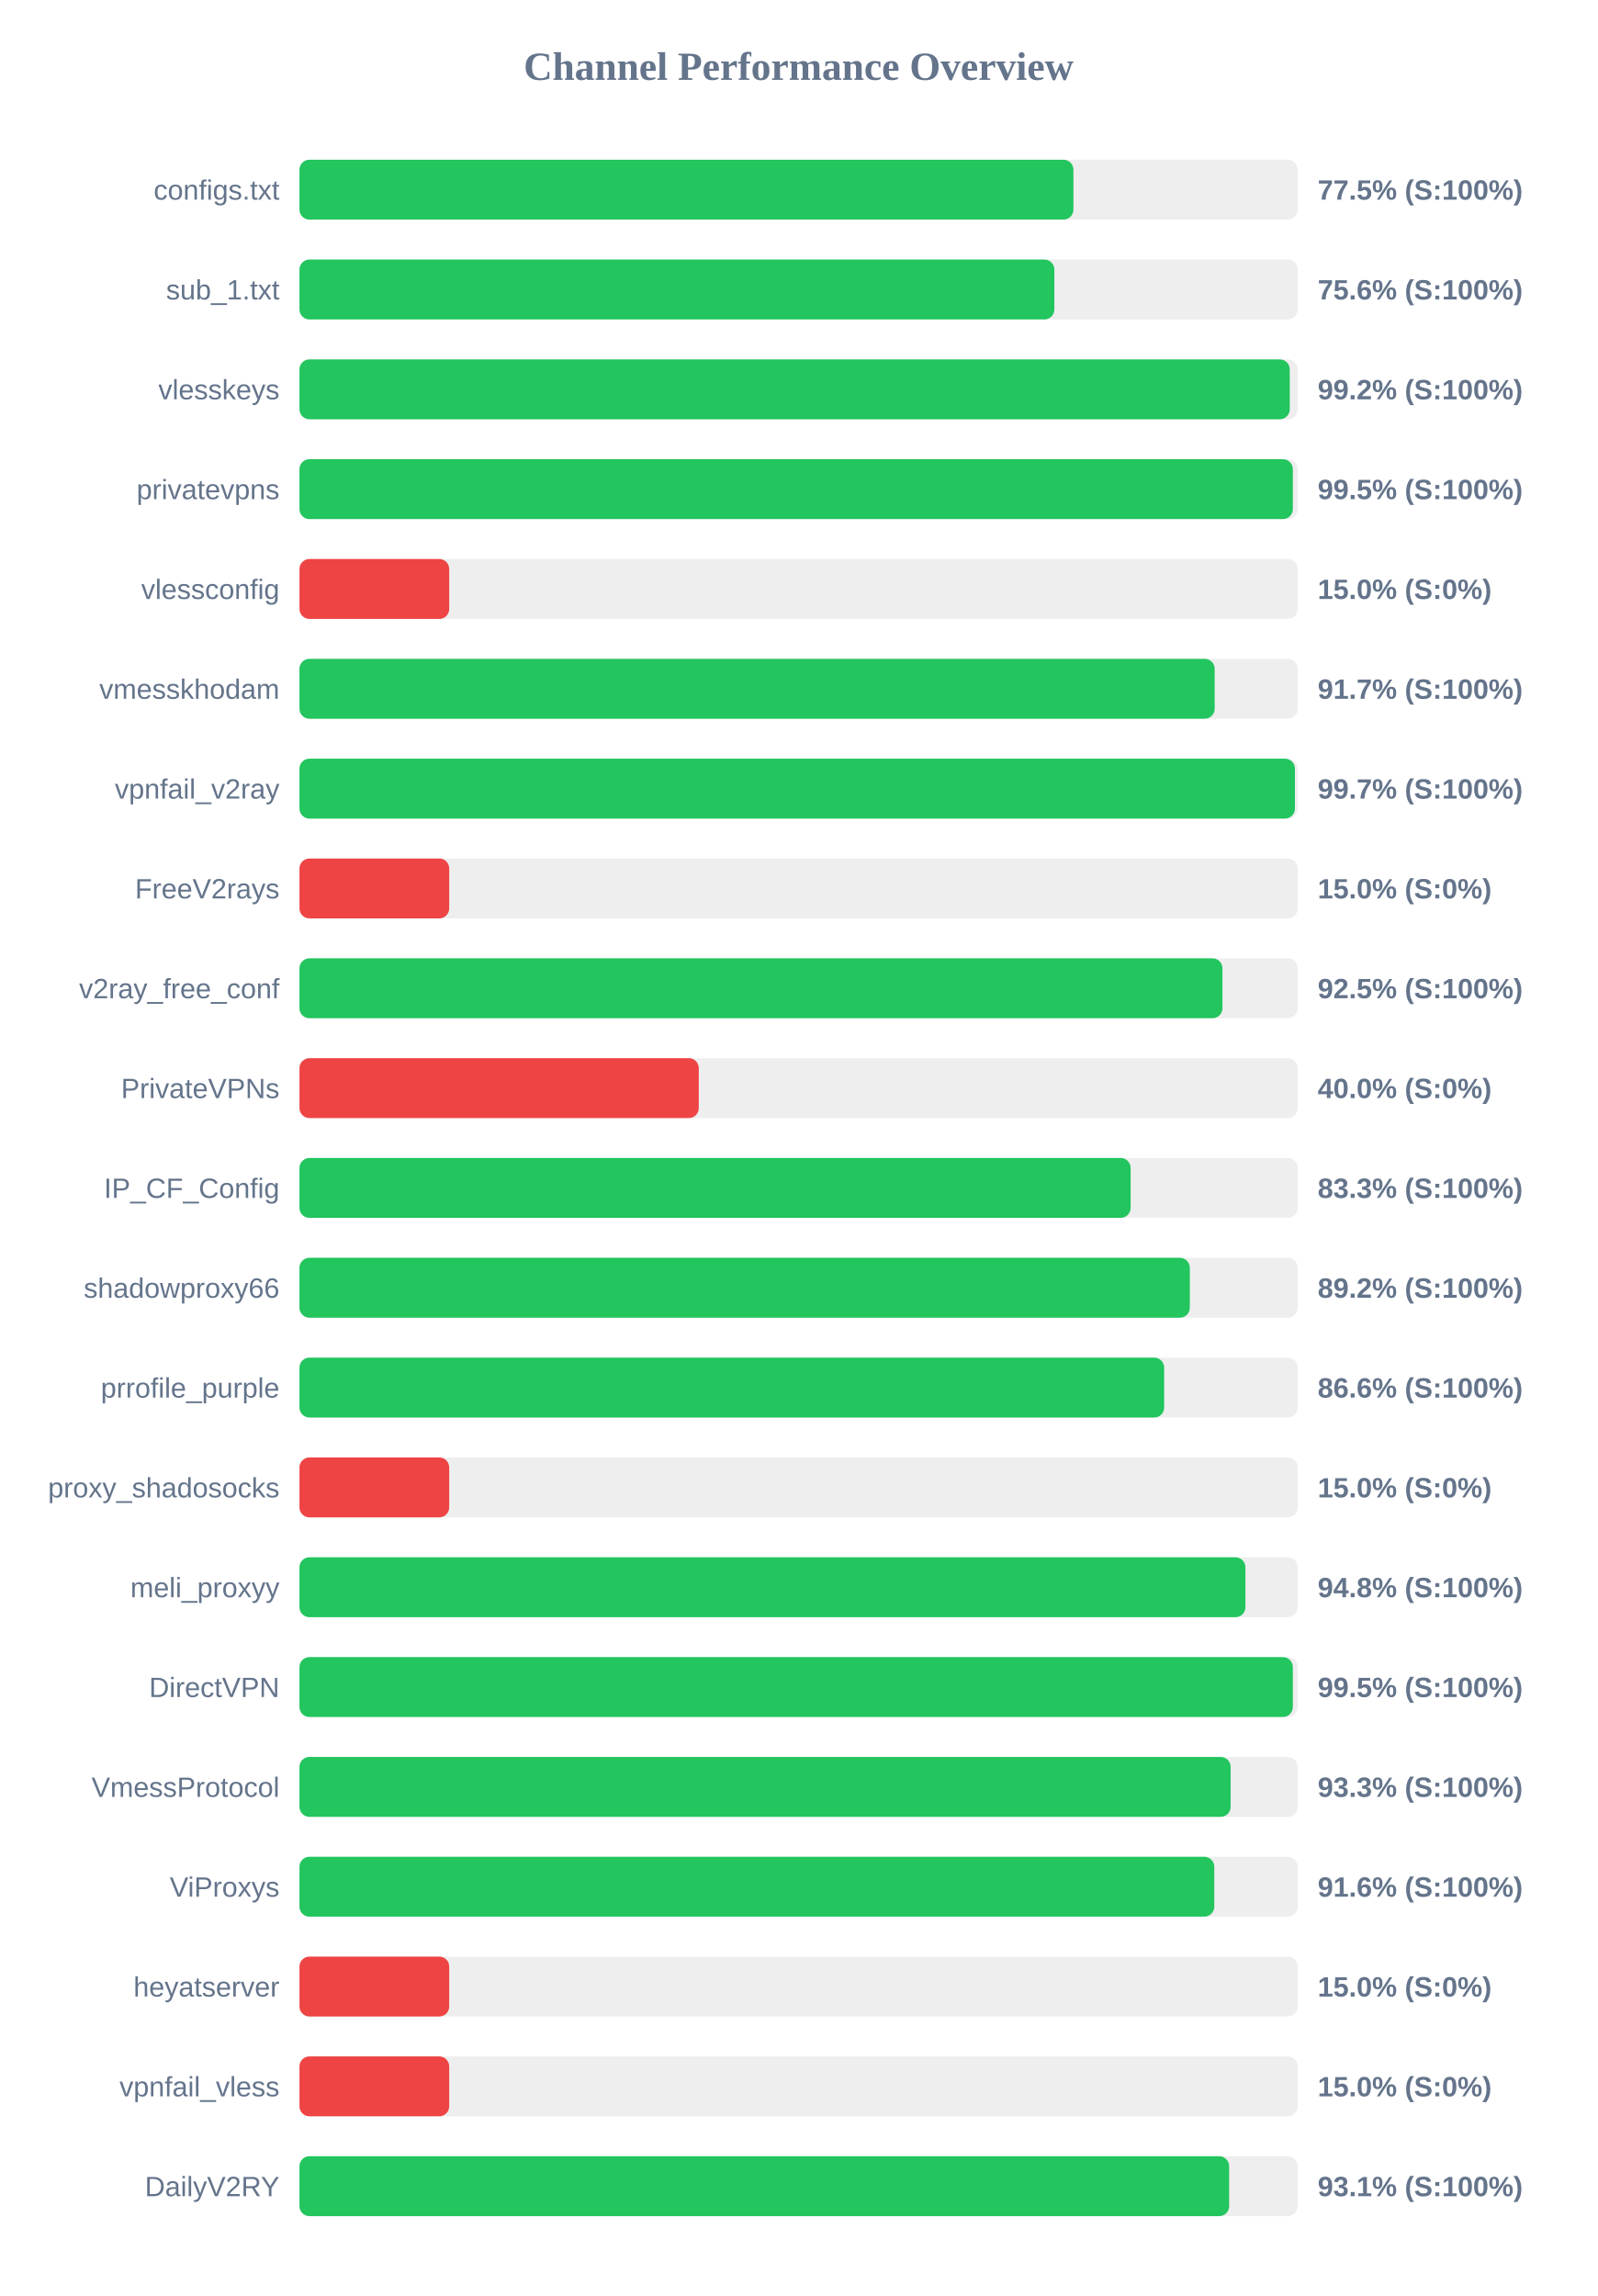
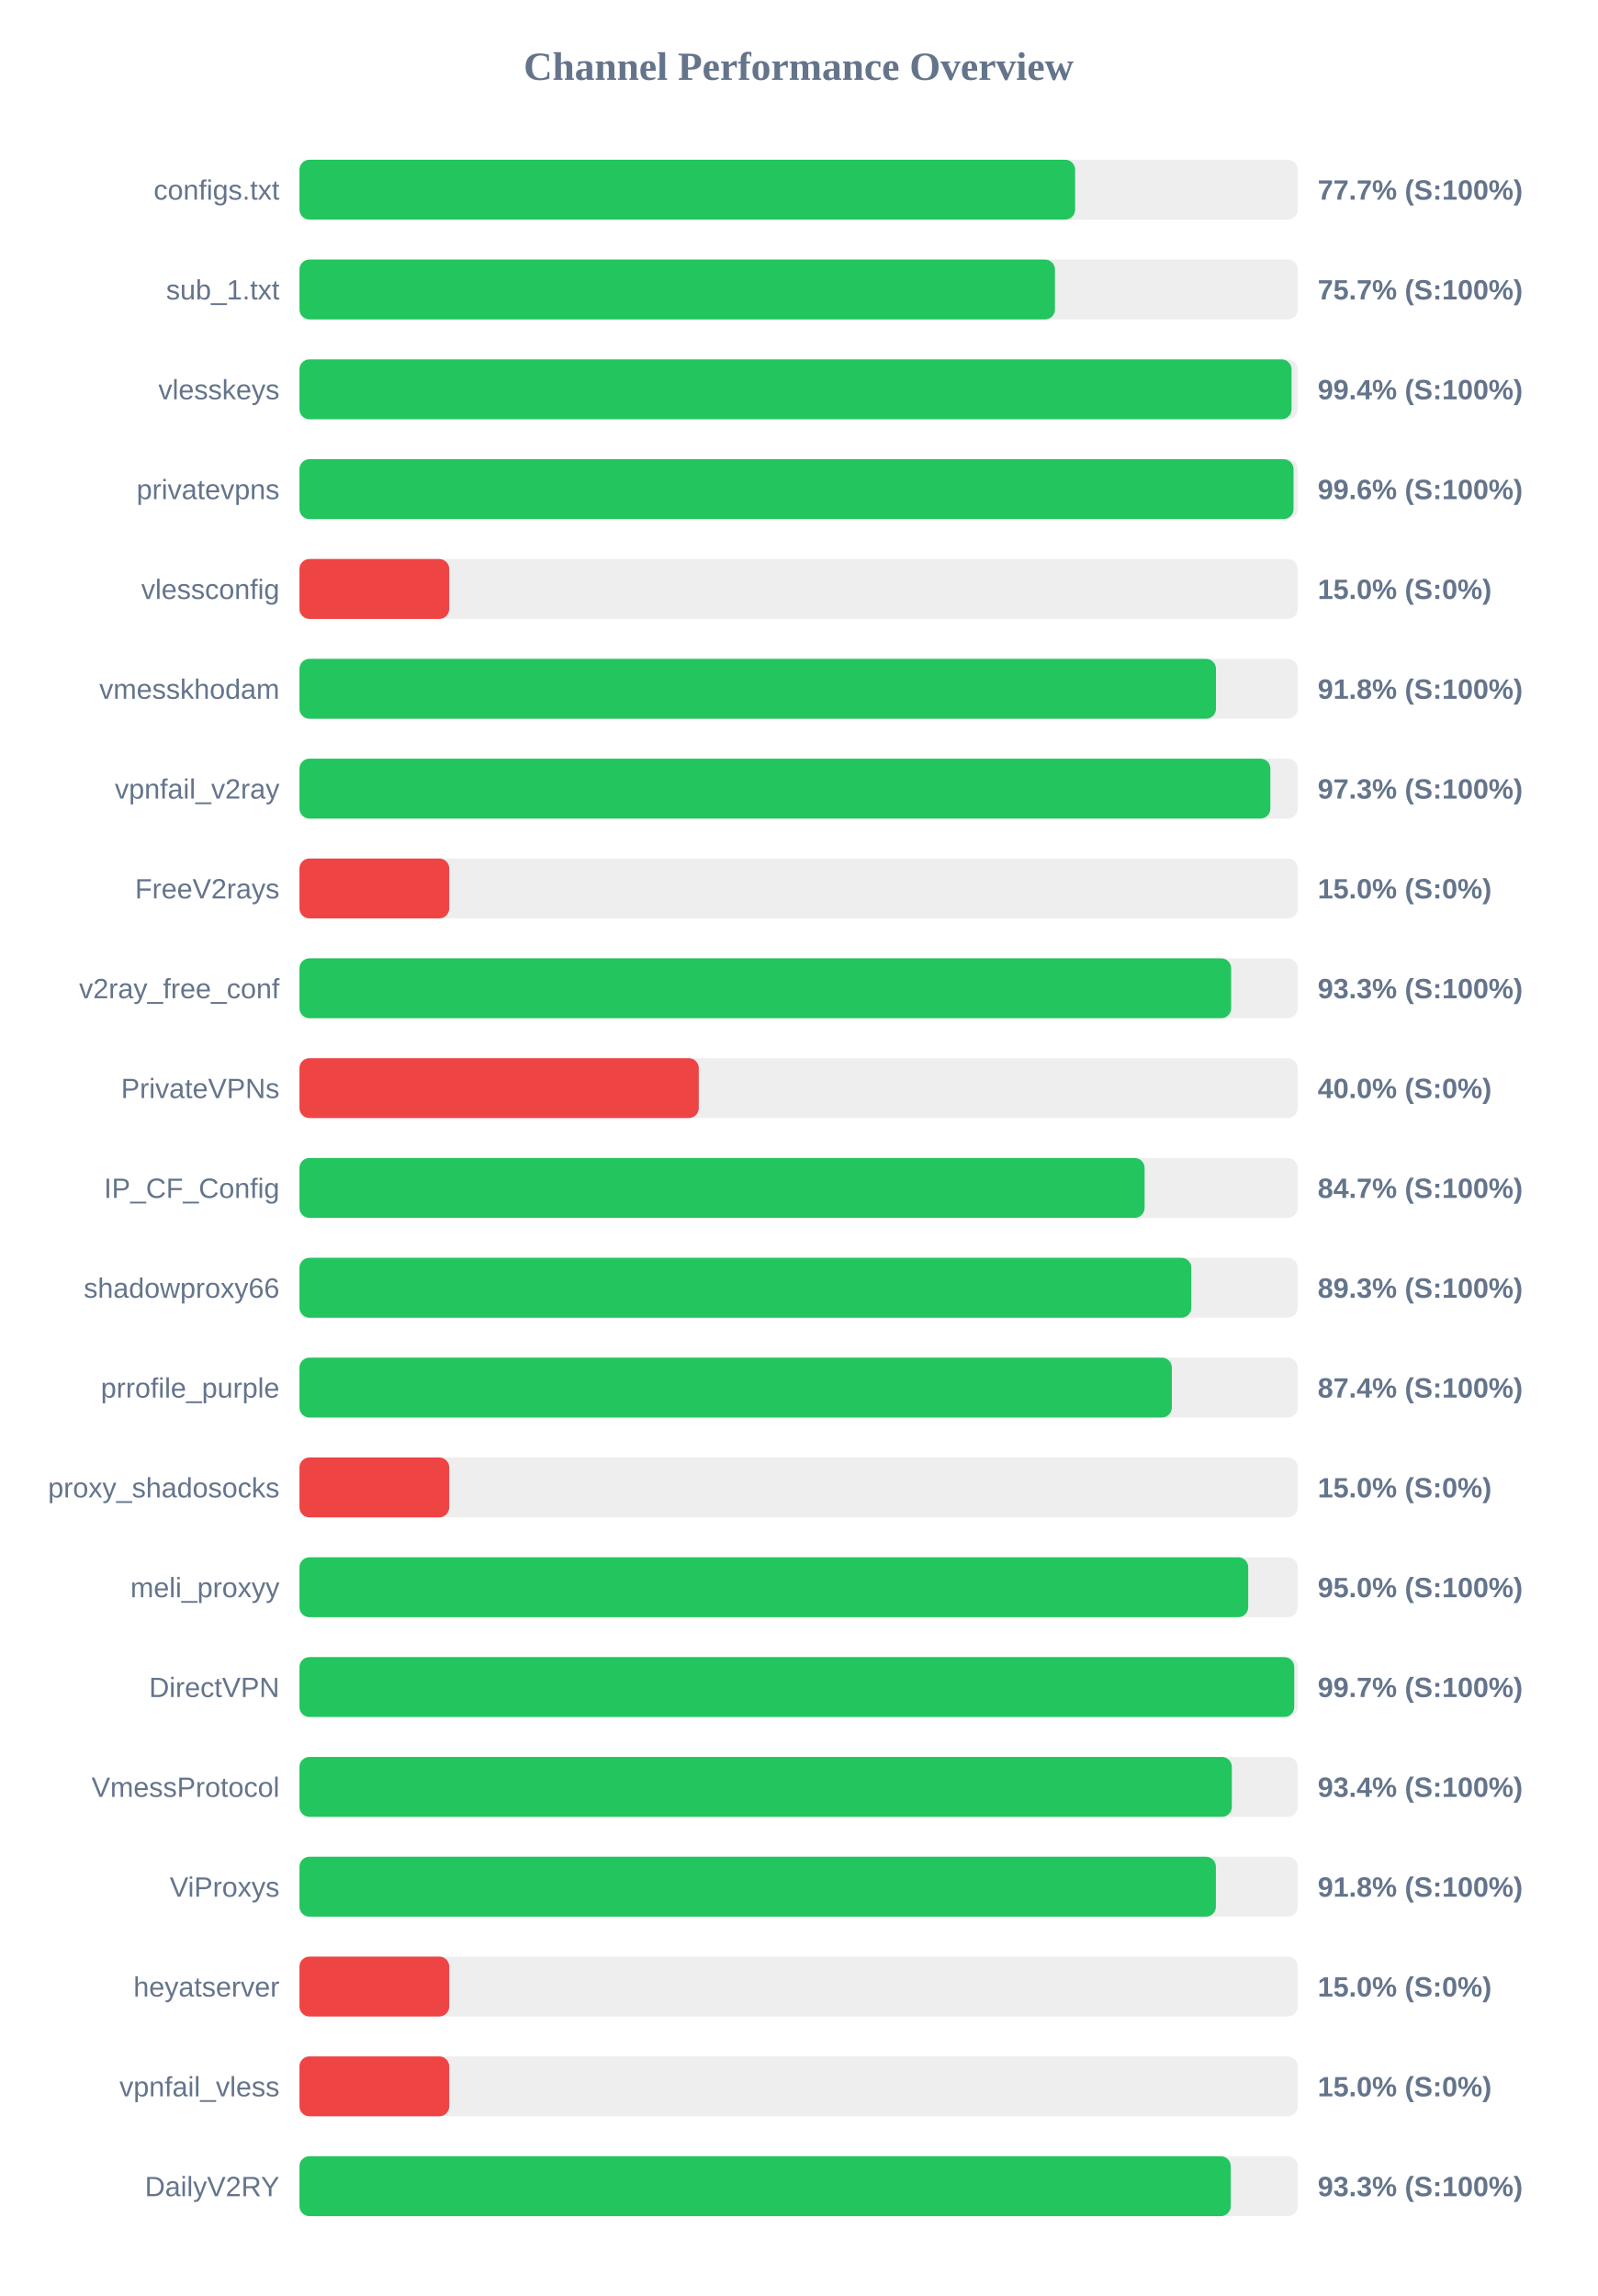
<svg xmlns="http://www.w3.org/2000/svg" width="800" height="1150" version="1.1">
  <style>
        .row { font: 14px Arial; fill: #64748b; }
        .score { font: bold 14px Arial; fill: #64748b; }
    </style>
  <text x="400" y="40" text-anchor="middle" font-size="20px" font-weight="bold" fill="#64748b">Channel Performance Overview</text>
  <rect x="150" y="80" width="500" height="30" fill="#eee" rx="5" />
-   <rect x="150" y="80" width="387.65" height="30" fill="#22c55e" rx="5" />
+   <rect x="150" y="80" width="388.5" height="30" fill="#22c55e" rx="5" />
  <text x="140" y="100" text-anchor="end" class="row">configs.txt</text>
-   <text x="660" y="100" text-anchor="start" class="score">77.5% (S:100%)</text>
+   <text x="660" y="100" text-anchor="start" class="score">77.7% (S:100%)</text>
  <rect x="150" y="130" width="500" height="30" fill="#eee" rx="5" />
-   <rect x="150" y="130" width="378.1" height="30" fill="#22c55e" rx="5" />
+   <rect x="150" y="130" width="378.4" height="30" fill="#22c55e" rx="5" />
  <text x="140" y="150" text-anchor="end" class="row">sub_1.txt</text>
-   <text x="660" y="150" text-anchor="start" class="score">75.6% (S:100%)</text>
+   <text x="660" y="150" text-anchor="start" class="score">75.7% (S:100%)</text>
  <rect x="150" y="180" width="500" height="30" fill="#eee" rx="5" />
-   <rect x="150" y="180" width="496.0" height="30" fill="#22c55e" rx="5" />
+   <rect x="150" y="180" width="496.9" height="30" fill="#22c55e" rx="5" />
  <text x="140" y="200" text-anchor="end" class="row">vlesskeys</text>
-   <text x="660" y="200" text-anchor="start" class="score">99.2% (S:100%)</text>
+   <text x="660" y="200" text-anchor="start" class="score">99.4% (S:100%)</text>
  <rect x="150" y="230" width="500" height="30" fill="#eee" rx="5" />
-   <rect x="150" y="230" width="497.55" height="30" fill="#22c55e" rx="5" />
+   <rect x="150" y="230" width="497.9" height="30" fill="#22c55e" rx="5" />
  <text x="140" y="250" text-anchor="end" class="row">privatevpns</text>
-   <text x="660" y="250" text-anchor="start" class="score">99.5% (S:100%)</text>
+   <text x="660" y="250" text-anchor="start" class="score">99.6% (S:100%)</text>
  <rect x="150" y="280" width="500" height="30" fill="#eee" rx="5" />
  <rect x="150" y="280" width="75.0" height="30" fill="#ef4444" rx="5" />
  <text x="140" y="300" text-anchor="end" class="row">vlessconfig</text>
  <text x="660" y="300" text-anchor="start" class="score">15.0% (S:0%)</text>
  <rect x="150" y="330" width="500" height="30" fill="#eee" rx="5" />
-   <rect x="150" y="330" width="458.4" height="30" fill="#22c55e" rx="5" />
+   <rect x="150" y="330" width="459.05" height="30" fill="#22c55e" rx="5" />
  <text x="140" y="350" text-anchor="end" class="row">vmesskhodam</text>
-   <text x="660" y="350" text-anchor="start" class="score">91.7% (S:100%)</text>
+   <text x="660" y="350" text-anchor="start" class="score">91.8% (S:100%)</text>
  <rect x="150" y="380" width="500" height="30" fill="#eee" rx="5" />
-   <rect x="150" y="380" width="498.6" height="30" fill="#22c55e" rx="5" />
+   <rect x="150" y="380" width="486.3" height="30" fill="#22c55e" rx="5" />
  <text x="140" y="400" text-anchor="end" class="row">vpnfail_v2ray</text>
-   <text x="660" y="400" text-anchor="start" class="score">99.7% (S:100%)</text>
+   <text x="660" y="400" text-anchor="start" class="score">97.3% (S:100%)</text>
  <rect x="150" y="430" width="500" height="30" fill="#eee" rx="5" />
  <rect x="150" y="430" width="75.0" height="30" fill="#ef4444" rx="5" />
  <text x="140" y="450" text-anchor="end" class="row">FreeV2rays</text>
  <text x="660" y="450" text-anchor="start" class="score">15.0% (S:0%)</text>
  <rect x="150" y="480" width="500" height="30" fill="#eee" rx="5" />
-   <rect x="150" y="480" width="462.3" height="30" fill="#22c55e" rx="5" />
+   <rect x="150" y="480" width="466.65" height="30" fill="#22c55e" rx="5" />
  <text x="140" y="500" text-anchor="end" class="row">v2ray_free_conf</text>
-   <text x="660" y="500" text-anchor="start" class="score">92.5% (S:100%)</text>
+   <text x="660" y="500" text-anchor="start" class="score">93.3% (S:100%)</text>
  <rect x="150" y="530" width="500" height="30" fill="#eee" rx="5" />
  <rect x="150" y="530" width="200.0" height="30" fill="#ef4444" rx="5" />
  <text x="140" y="550" text-anchor="end" class="row">PrivateVPNs</text>
  <text x="660" y="550" text-anchor="start" class="score">40.0% (S:0%)</text>
  <rect x="150" y="580" width="500" height="30" fill="#eee" rx="5" />
-   <rect x="150" y="580" width="416.3" height="30" fill="#22c55e" rx="5" />
+   <rect x="150" y="580" width="423.3" height="30" fill="#22c55e" rx="5" />
  <text x="140" y="600" text-anchor="end" class="row">IP_CF_Config</text>
-   <text x="660" y="600" text-anchor="start" class="score">83.3% (S:100%)</text>
+   <text x="660" y="600" text-anchor="start" class="score">84.7% (S:100%)</text>
  <rect x="150" y="630" width="500" height="30" fill="#eee" rx="5" />
-   <rect x="150" y="630" width="445.95" height="30" fill="#22c55e" rx="5" />
+   <rect x="150" y="630" width="446.7" height="30" fill="#22c55e" rx="5" />
  <text x="140" y="650" text-anchor="end" class="row">shadowproxy66</text>
-   <text x="660" y="650" text-anchor="start" class="score">89.2% (S:100%)</text>
+   <text x="660" y="650" text-anchor="start" class="score">89.3% (S:100%)</text>
  <rect x="150" y="680" width="500" height="30" fill="#eee" rx="5" />
-   <rect x="150" y="680" width="433.1" height="30" fill="#22c55e" rx="5" />
+   <rect x="150" y="680" width="436.95" height="30" fill="#22c55e" rx="5" />
  <text x="140" y="700" text-anchor="end" class="row">prrofile_purple</text>
-   <text x="660" y="700" text-anchor="start" class="score">86.6% (S:100%)</text>
+   <text x="660" y="700" text-anchor="start" class="score">87.4% (S:100%)</text>
  <rect x="150" y="730" width="500" height="30" fill="#eee" rx="5" />
  <rect x="150" y="730" width="75.0" height="30" fill="#ef4444" rx="5" />
  <text x="140" y="750" text-anchor="end" class="row">proxy_shadosocks</text>
  <text x="660" y="750" text-anchor="start" class="score">15.0% (S:0%)</text>
  <rect x="150" y="780" width="500" height="30" fill="#eee" rx="5" />
-   <rect x="150" y="780" width="473.8" height="30" fill="#22c55e" rx="5" />
+   <rect x="150" y="780" width="475.2" height="30" fill="#22c55e" rx="5" />
  <text x="140" y="800" text-anchor="end" class="row">meli_proxyy</text>
-   <text x="660" y="800" text-anchor="start" class="score">94.8% (S:100%)</text>
+   <text x="660" y="800" text-anchor="start" class="score">95.0% (S:100%)</text>
  <rect x="150" y="830" width="500" height="30" fill="#eee" rx="5" />
-   <rect x="150" y="830" width="497.55" height="30" fill="#22c55e" rx="5" />
+   <rect x="150" y="830" width="498.25" height="30" fill="#22c55e" rx="5" />
  <text x="140" y="850" text-anchor="end" class="row">DirectVPN</text>
-   <text x="660" y="850" text-anchor="start" class="score">99.5% (S:100%)</text>
+   <text x="660" y="850" text-anchor="start" class="score">99.7% (S:100%)</text>
  <rect x="150" y="880" width="500" height="30" fill="#eee" rx="5" />
-   <rect x="150" y="880" width="466.4" height="30" fill="#22c55e" rx="5" />
+   <rect x="150" y="880" width="467.0" height="30" fill="#22c55e" rx="5" />
  <text x="140" y="900" text-anchor="end" class="row">VmessProtocol</text>
-   <text x="660" y="900" text-anchor="start" class="score">93.3% (S:100%)</text>
+   <text x="660" y="900" text-anchor="start" class="score">93.4% (S:100%)</text>
  <rect x="150" y="930" width="500" height="30" fill="#eee" rx="5" />
-   <rect x="150" y="930" width="458.2" height="30" fill="#22c55e" rx="5" />
+   <rect x="150" y="930" width="459.0" height="30" fill="#22c55e" rx="5" />
  <text x="140" y="950" text-anchor="end" class="row">ViProxys</text>
-   <text x="660" y="950" text-anchor="start" class="score">91.6% (S:100%)</text>
+   <text x="660" y="950" text-anchor="start" class="score">91.8% (S:100%)</text>
  <rect x="150" y="980" width="500" height="30" fill="#eee" rx="5" />
  <rect x="150" y="980" width="75.0" height="30" fill="#ef4444" rx="5" />
  <text x="140" y="1000" text-anchor="end" class="row">heyatserver</text>
  <text x="660" y="1000" text-anchor="start" class="score">15.0% (S:0%)</text>
  <rect x="150" y="1030" width="500" height="30" fill="#eee" rx="5" />
  <rect x="150" y="1030" width="75.0" height="30" fill="#ef4444" rx="5" />
  <text x="140" y="1050" text-anchor="end" class="row">vpnfail_vless</text>
  <text x="660" y="1050" text-anchor="start" class="score">15.0% (S:0%)</text>
  <rect x="150" y="1080" width="500" height="30" fill="#eee" rx="5" />
-   <rect x="150" y="1080" width="465.65" height="30" fill="#22c55e" rx="5" />
+   <rect x="150" y="1080" width="466.45" height="30" fill="#22c55e" rx="5" />
  <text x="140" y="1100" text-anchor="end" class="row">DailyV2RY</text>
-   <text x="660" y="1100" text-anchor="start" class="score">93.1% (S:100%)</text>
+   <text x="660" y="1100" text-anchor="start" class="score">93.3% (S:100%)</text>
</svg>
